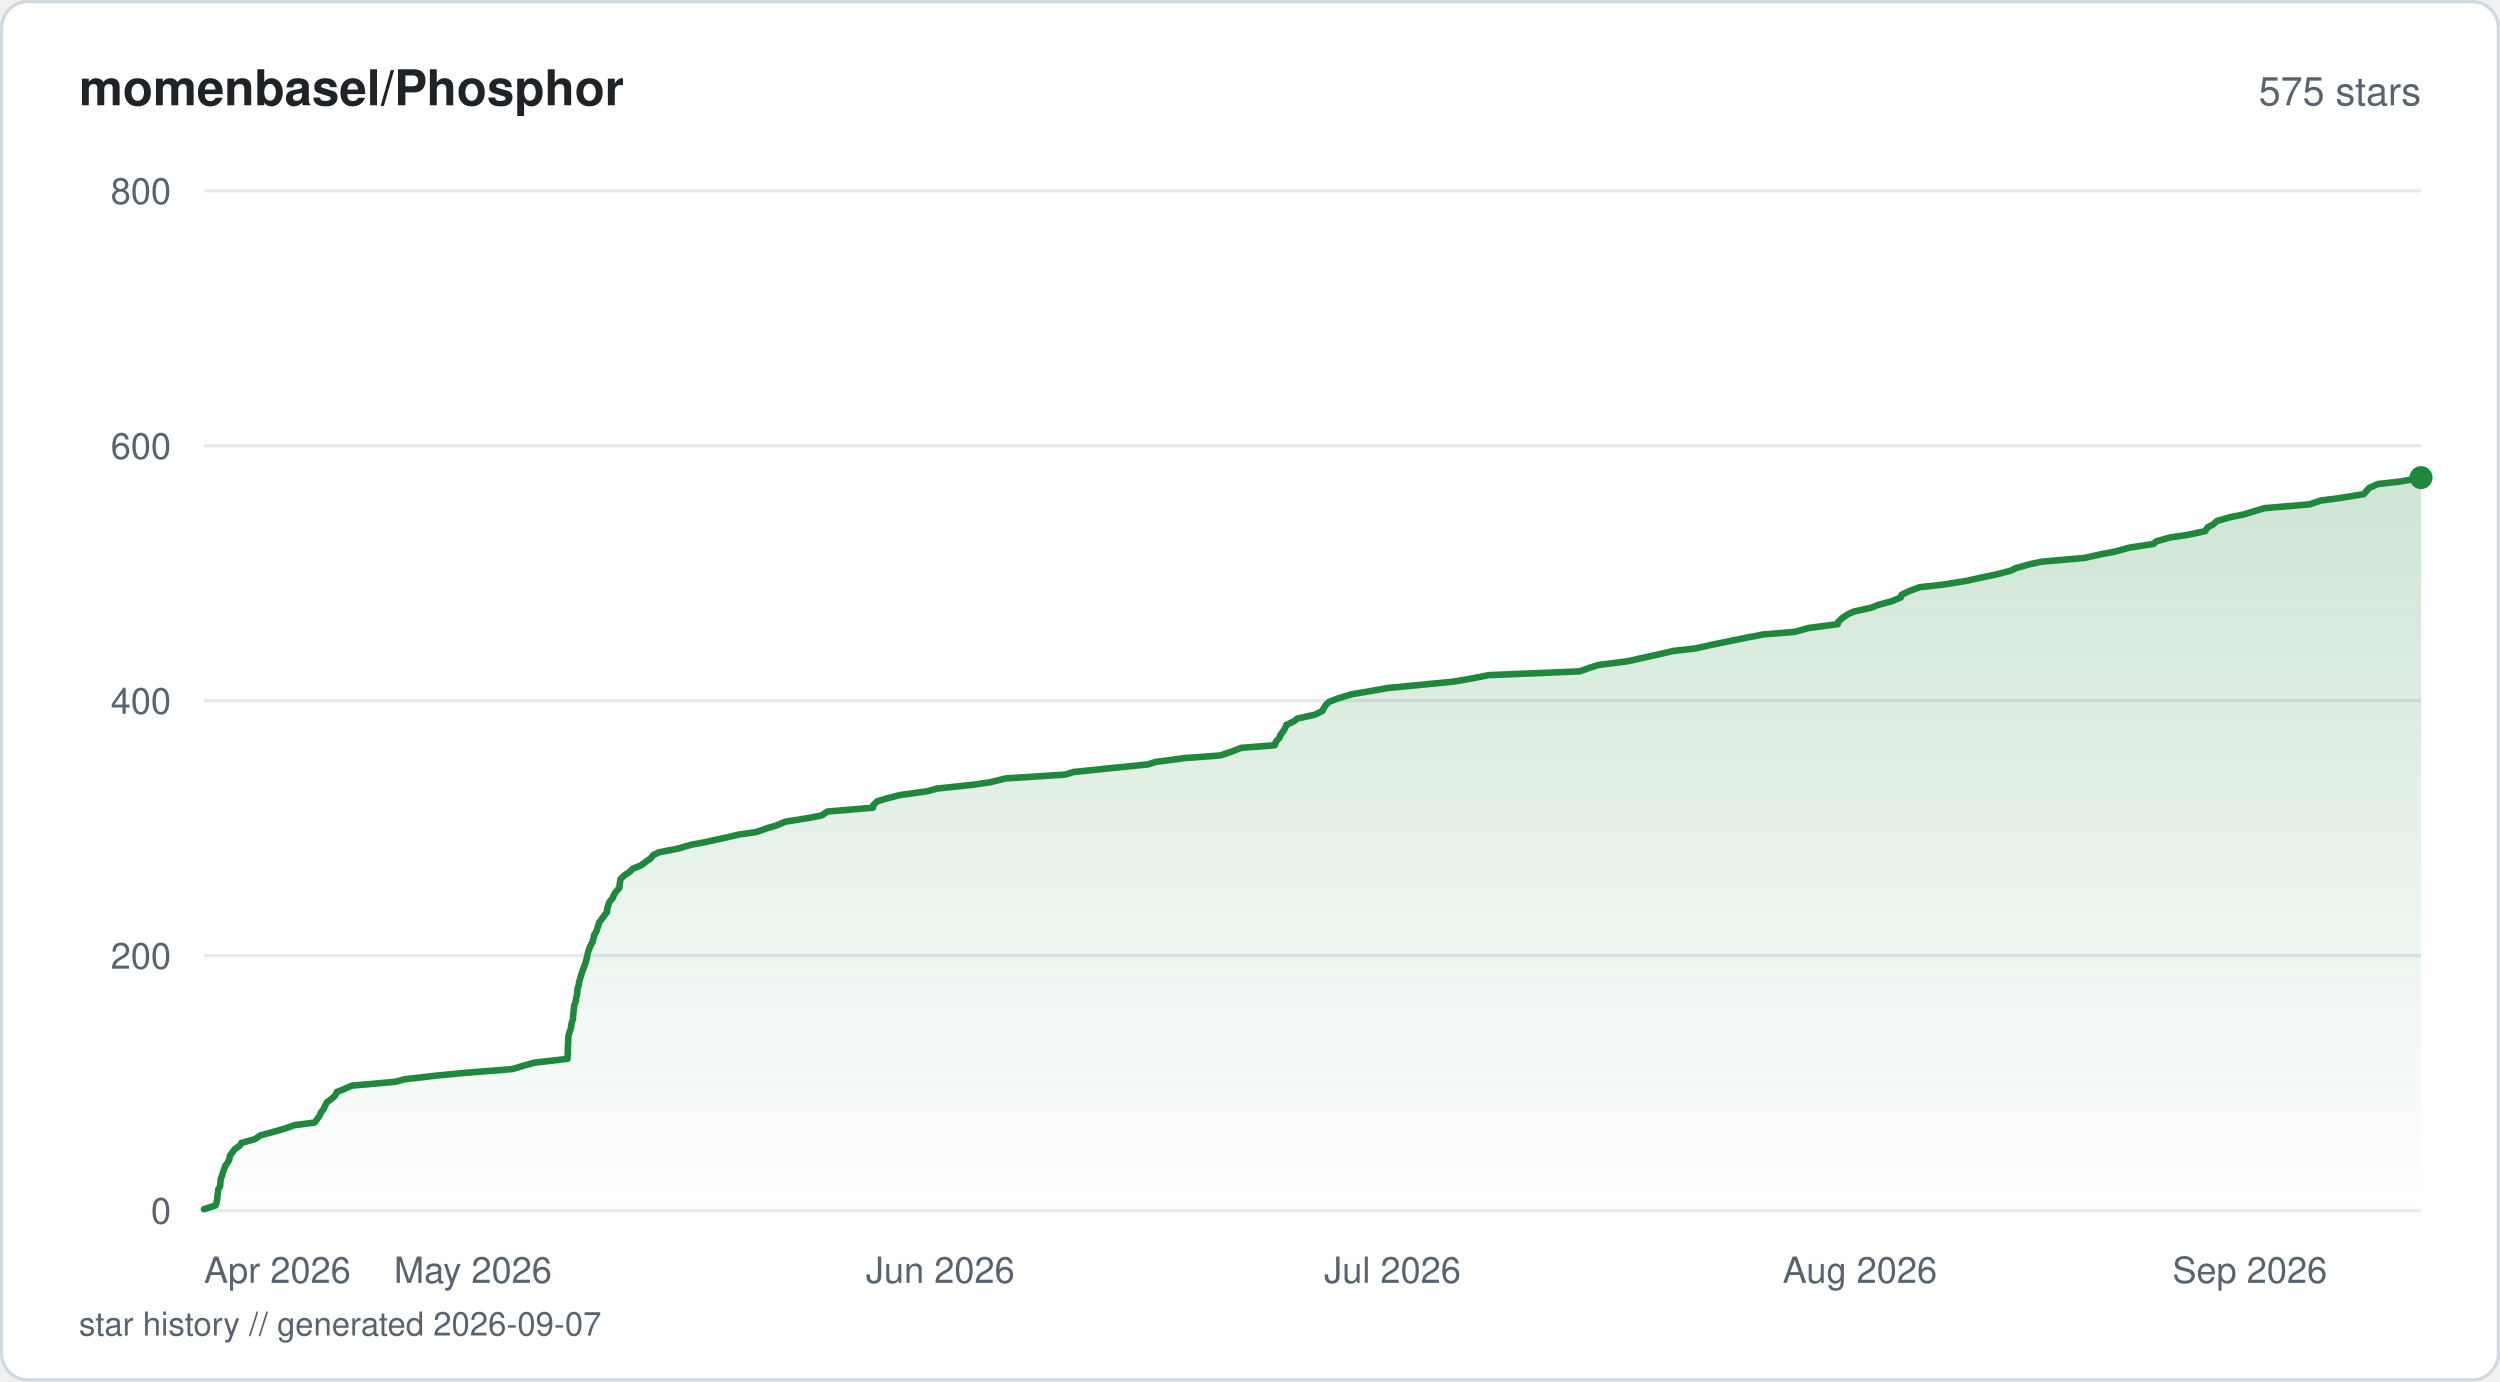
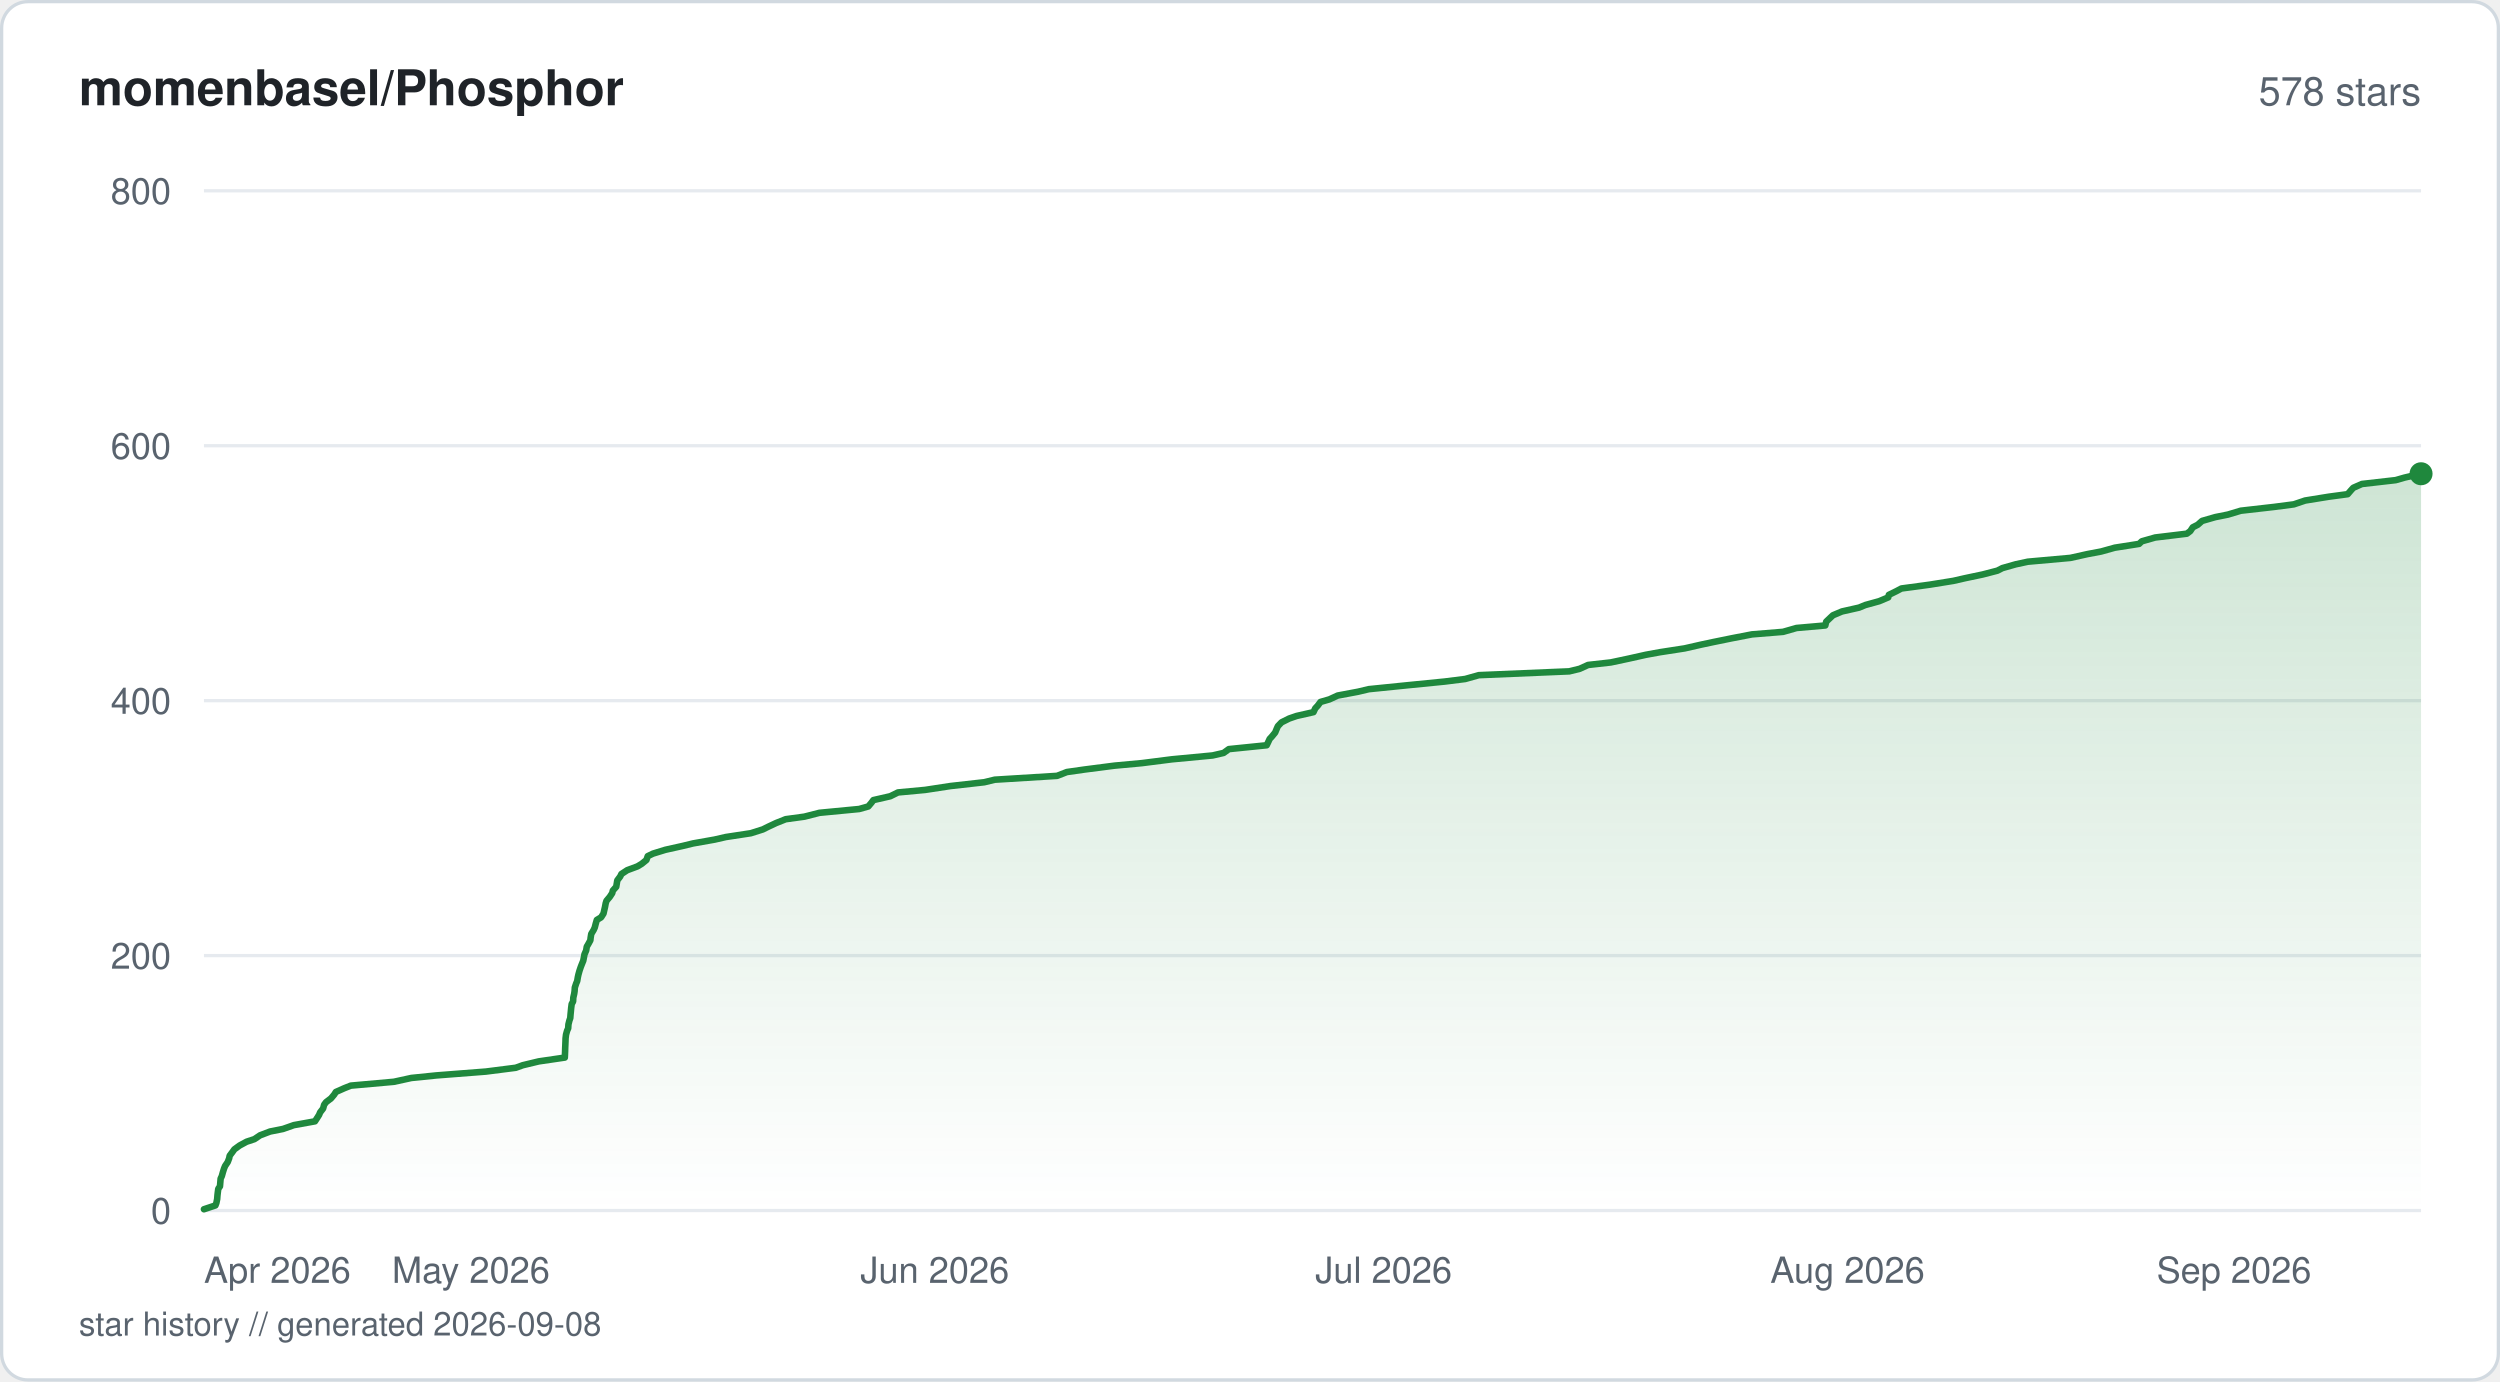
<svg xmlns="http://www.w3.org/2000/svg" viewBox="0 0 760 420" width="760" height="420" fill="none">
  <defs>
    <linearGradient id="fill-starhistorysvg" x1="0" y1="0" x2="0" y2="1">
      <stop offset="0%" stop-color="#1f883d" stop-opacity="0.22" />
      <stop offset="100%" stop-color="#1f883d" stop-opacity="0" />
    </linearGradient>
  </defs>
  <rect x="0.5" y="0.5" width="759" height="419" rx="8" fill="#ffffff" stroke="#d1d9e0" stroke-width="1" />
  <text x="24" y="32" fill="#1f2328" font-family="-apple-system, BlinkMacSystemFont, 'Segoe UI', Helvetica, Arial, sans-serif" font-size="15" font-weight="600">momenbasel/Phosphor</text>
-   <text x="736" y="32" fill="#59636e" font-family="-apple-system, BlinkMacSystemFont, 'Segoe UI', Helvetica, Arial, sans-serif" font-size="12" text-anchor="end">575 stars</text>
+   <text x="736" y="32" fill="#59636e" font-family="-apple-system, BlinkMacSystemFont, 'Segoe UI', Helvetica, Arial, sans-serif" font-size="12" text-anchor="end">578 stars</text>
  <line x1="62" y1="368" x2="736" y2="368" stroke="#e6eaef" stroke-width="1" />
  <text x="52" y="372" fill="#59636e" font-family="-apple-system, BlinkMacSystemFont, 'Segoe UI', Helvetica, Arial, sans-serif" font-size="11" text-anchor="end">0</text>
  <line x1="62" y1="290.5" x2="736" y2="290.5" stroke="#e6eaef" stroke-width="1" />
  <text x="52" y="294.5" fill="#59636e" font-family="-apple-system, BlinkMacSystemFont, 'Segoe UI', Helvetica, Arial, sans-serif" font-size="11" text-anchor="end">200</text>
  <line x1="62" y1="213" x2="736" y2="213" stroke="#e6eaef" stroke-width="1" />
  <text x="52" y="217" fill="#59636e" font-family="-apple-system, BlinkMacSystemFont, 'Segoe UI', Helvetica, Arial, sans-serif" font-size="11" text-anchor="end">400</text>
  <line x1="62" y1="135.5" x2="736" y2="135.5" stroke="#e6eaef" stroke-width="1" />
  <text x="52" y="139.5" fill="#59636e" font-family="-apple-system, BlinkMacSystemFont, 'Segoe UI', Helvetica, Arial, sans-serif" font-size="11" text-anchor="end">600</text>
  <line x1="62" y1="58" x2="736" y2="58" stroke="#e6eaef" stroke-width="1" />
  <text x="52" y="62" fill="#59636e" font-family="-apple-system, BlinkMacSystemFont, 'Segoe UI', Helvetica, Arial, sans-serif" font-size="11" text-anchor="end">800</text>
-   <path d="M62 367.61 L65.52 366.45 L65.81 365.68 L66.05 364.51 L66.09 363.74 L66.23 362.58 L66.38 361.41 L66.91 360.64 L67 359.48 L67.11 358.31 L67.47 357.54 L67.79 356.38 L68.06 355.6 L68.49 354.44 L69.28 353.28 L69.72 352.5 L69.88 351.34 L70.75 350.18 L71.31 349.4 L72.93 348.24 L73.36 347.46 L77.46 346.3 L79.19 345.14 L82.12 344.36 L86.21 343.2 L89.54 342.04 L95.61 341.26 L96.51 340.1 L97.06 339.33 L97.59 338.16 L98.49 337 L98.78 336.23 L99.4 335.06 L100.45 334.29 L101.86 333.13 L102.4 331.96 L104.34 331.19 L106.98 330.03 L120.18 328.86 L122.98 328.09 L133.16 326.93 L141.32 326.15 L155.82 324.99 L159.65 323.83 L162.43 323.05 L172.5 321.89 L172.57 320.73 L172.6 319.95 L172.63 318.79 L172.66 318.01 L172.73 316.85 L172.76 315.69 L172.8 314.91 L173.15 313.75 L173.56 312.59 L173.63 311.81 L173.87 310.65 L174.18 309.88 L174.23 308.71 L174.37 307.55 L174.42 306.77 L174.57 305.61 L175.06 304.45 L175.08 303.68 L175.38 302.51 L175.49 301.74 L175.56 300.58 L175.97 299.41 L176.01 298.64 L176.36 297.48 L176.59 296.7 L176.93 295.54 L177.4 294.38 L177.69 293.6 L178.06 292.44 L178.38 291.27 L178.55 290.5 L178.8 289.34 L179.07 288.56 L179.58 287.4 L180.15 286.24 L180.39 285.46 L180.59 284.3 L181.29 283.14 L181.54 282.36 L181.92 281.2 L182.13 280.43 L183.02 279.26 L183.83 278.1 L184.51 277.33 L184.6 276.16 L185 275 L185.23 274.23 L186.24 273.06 L186.49 272.29 L187.2 271.13 L188.24 269.96 L188.35 269.19 L188.5 268.02 L188.63 267.25 L189.83 266.09 L191.56 264.93 L192.24 264.15 L195.02 262.99 L196.48 261.83 L197.69 261.05 L198.66 259.89 L200.31 259.11 L206.21 257.95 L210.12 256.79 L214.35 256.01 L219.6 254.85 L224.68 253.69 L230.02 252.91 L233.25 251.75 L235.92 250.98 L238.65 249.81 L245.89 248.65 L249.8 247.88 L251.53 246.71 L265.36 245.55 L265.48 244.77 L266.67 243.61 L269.14 242.84 L273.63 241.68 L282.06 240.51 L284.69 239.74 L295.62 238.58 L301 237.8 L305.68 236.64 L323.78 235.48 L326.3 234.7 L337.45 233.54 L348.9 232.38 L351.42 231.6 L360.27 230.44 L370.92 229.66 L374.38 228.5 L377.34 227.34 L387.5 226.56 L387.91 225.4 L389 224.24 L389.22 223.46 L390.1 222.3 L390.57 221.53 L391.08 220.36 L393.49 219.2 L394.39 218.43 L399.77 217.26 L402.04 216.1 L402.37 215.33 L403.19 214.16 L403.99 213.39 L406.98 212.23 L410.89 211.06 L415.45 210.29 L421.99 209.13 L430.27 208.35 L442.03 207.19 L448.61 206.03 L452.45 205.25 L480.18 204.09 L483.49 202.93 L485.92 202.15 L494.97 200.99 L498.42 200.21 L503.65 199.05 L508.63 197.89 L515.5 197.11 L520.64 195.95 L526.34 194.79 L530.09 194.01 L536.14 192.85 L545.65 192.08 L549.77 190.91 L558.67 189.75 L558.87 188.98 L560.11 187.81 L561.88 186.65 L563.71 185.88 L568.94 184.71 L570.81 183.94 L575.08 182.77 L577.86 181.61 L578.05 180.84 L580.43 179.68 L583.55 178.51 L590.57 177.74 L597.82 176.58 L601.25 175.8 L606.8 174.64 L611.3 173.48 L612.84 172.7 L616.95 171.54 L620.62 170.76 L633.65 169.6 L638.9 168.44 L643.07 167.66 L647.25 166.5 L654.7 165.34 L655.52 164.56 L659.63 163.4 L664.91 162.63 L670.37 161.46 L671.14 160.3 L672.65 159.53 L673.98 158.36 L678.05 157.2 L681.91 156.43 L685.84 155.26 L688.31 154.49 L702.09 153.32 L705.55 152.16 L711.36 151.39 L718.58 150.23 L719.59 149.06 L720.3 148.29 L722.94 147.13 L729.96 146.35 L736 145.19 L736 368 L62 368 Z" fill="url(#fill-starhistorysvg)" />
-   <path d="M62 367.61 L65.52 366.45 L65.81 365.68 L66.05 364.51 L66.09 363.74 L66.23 362.58 L66.38 361.41 L66.91 360.64 L67 359.48 L67.11 358.31 L67.47 357.54 L67.79 356.38 L68.06 355.6 L68.49 354.44 L69.28 353.28 L69.72 352.5 L69.88 351.34 L70.75 350.18 L71.31 349.4 L72.93 348.24 L73.36 347.46 L77.46 346.3 L79.19 345.14 L82.12 344.36 L86.21 343.2 L89.54 342.04 L95.61 341.26 L96.51 340.1 L97.06 339.33 L97.59 338.16 L98.49 337 L98.78 336.23 L99.4 335.06 L100.45 334.29 L101.86 333.13 L102.4 331.96 L104.34 331.19 L106.98 330.03 L120.18 328.86 L122.98 328.09 L133.16 326.93 L141.32 326.15 L155.82 324.99 L159.65 323.83 L162.43 323.05 L172.5 321.89 L172.57 320.73 L172.6 319.95 L172.63 318.79 L172.66 318.01 L172.73 316.85 L172.76 315.69 L172.8 314.91 L173.15 313.75 L173.56 312.59 L173.63 311.81 L173.87 310.65 L174.18 309.88 L174.23 308.71 L174.37 307.55 L174.42 306.77 L174.57 305.61 L175.06 304.45 L175.08 303.68 L175.38 302.51 L175.49 301.74 L175.56 300.58 L175.97 299.41 L176.01 298.64 L176.36 297.48 L176.59 296.7 L176.93 295.54 L177.4 294.38 L177.69 293.6 L178.06 292.44 L178.38 291.27 L178.55 290.5 L178.8 289.34 L179.07 288.56 L179.58 287.4 L180.15 286.24 L180.39 285.46 L180.59 284.3 L181.29 283.14 L181.54 282.36 L181.92 281.2 L182.13 280.43 L183.02 279.26 L183.83 278.1 L184.51 277.33 L184.6 276.16 L185 275 L185.23 274.23 L186.24 273.06 L186.49 272.29 L187.2 271.13 L188.24 269.96 L188.35 269.19 L188.5 268.02 L188.63 267.25 L189.83 266.09 L191.56 264.93 L192.24 264.15 L195.02 262.99 L196.48 261.83 L197.69 261.05 L198.66 259.89 L200.31 259.11 L206.21 257.95 L210.12 256.79 L214.35 256.01 L219.6 254.85 L224.68 253.69 L230.02 252.91 L233.25 251.75 L235.92 250.98 L238.65 249.81 L245.89 248.65 L249.8 247.88 L251.53 246.71 L265.36 245.55 L265.48 244.77 L266.67 243.61 L269.14 242.84 L273.63 241.68 L282.06 240.51 L284.69 239.74 L295.62 238.58 L301 237.8 L305.68 236.64 L323.78 235.48 L326.3 234.7 L337.45 233.54 L348.9 232.38 L351.42 231.6 L360.27 230.44 L370.92 229.66 L374.38 228.5 L377.34 227.34 L387.5 226.56 L387.91 225.4 L389 224.24 L389.22 223.46 L390.1 222.3 L390.57 221.53 L391.08 220.36 L393.49 219.2 L394.39 218.43 L399.77 217.26 L402.04 216.1 L402.37 215.33 L403.19 214.16 L403.99 213.39 L406.98 212.23 L410.89 211.06 L415.45 210.29 L421.99 209.13 L430.27 208.35 L442.03 207.19 L448.61 206.03 L452.45 205.25 L480.18 204.09 L483.49 202.93 L485.92 202.15 L494.97 200.99 L498.42 200.21 L503.65 199.05 L508.63 197.89 L515.5 197.11 L520.64 195.95 L526.34 194.79 L530.09 194.01 L536.14 192.85 L545.65 192.08 L549.77 190.91 L558.67 189.75 L558.87 188.98 L560.11 187.81 L561.88 186.65 L563.71 185.88 L568.94 184.71 L570.81 183.94 L575.08 182.77 L577.86 181.61 L578.05 180.84 L580.43 179.68 L583.55 178.51 L590.57 177.74 L597.82 176.58 L601.25 175.8 L606.8 174.64 L611.3 173.48 L612.84 172.7 L616.95 171.54 L620.62 170.76 L633.65 169.6 L638.9 168.44 L643.07 167.66 L647.25 166.5 L654.7 165.34 L655.52 164.56 L659.63 163.4 L664.91 162.63 L670.37 161.46 L671.14 160.3 L672.65 159.53 L673.98 158.36 L678.05 157.2 L681.91 156.43 L685.84 155.26 L688.31 154.49 L702.09 153.32 L705.55 152.16 L711.36 151.39 L718.58 150.23 L719.59 149.06 L720.3 148.29 L722.94 147.13 L729.96 146.35 L736 145.19" stroke="#1f883d" stroke-width="2" stroke-linejoin="round" stroke-linecap="round" fill="none" />
-   <circle cx="736" cy="145.19" r="3.5" fill="#1f883d" />
+   <path d="M62 367.61 L65.49 366.45 L65.78 365.68 L66.02 364.51 L66.11 363.35 L66.2 362.58 L66.35 361.41 L66.87 360.64 L66.97 359.48 L67.07 358.31 L67.43 357.54 L67.75 356.38 L68.12 355.21 L68.44 354.44 L69.22 353.28 L69.67 352.11 L69.82 351.34 L70.69 350.18 L71.25 349.4 L72.84 348.24 L74.98 347.08 L77.34 346.3 L79.06 345.14 L82.11 343.98 L86.03 343.2 L89.33 342.04 L95.75 340.88 L96.26 340.1 L97 338.94 L97.32 338.16 L98.22 337 L98.54 335.84 L99.12 335.06 L100.64 333.9 L101.61 332.74 L102.1 331.96 L104.71 330.8 L106.65 330.03 L119.74 328.86 L125.06 327.7 L132.63 326.93 L147.7 325.76 L156.79 324.6 L158.92 323.83 L163.79 322.66 L171.7 321.5 L171.74 320.73 L171.79 319.56 L171.81 318.79 L171.86 317.63 L171.91 316.46 L171.93 315.69 L172.07 314.52 L172.39 313.36 L172.73 312.59 L172.8 311.43 L173.09 310.26 L173.36 309.49 L173.45 308.33 L173.53 307.55 L173.64 306.39 L173.79 305.23 L174.22 304.45 L174.28 303.29 L174.55 302.13 L174.67 301.35 L174.75 300.19 L175.14 299.02 L175.46 298.25 L175.66 297.09 L175.83 296.31 L176.15 295.15 L176.54 293.99 L176.84 293.21 L177.31 292.05 L177.54 290.89 L177.68 290.11 L178.19 288.95 L178.38 287.79 L178.84 287.01 L179.47 285.85 L179.55 285.08 L179.74 283.91 L180.45 282.75 L180.8 281.98 L181.1 280.81 L181.44 279.65 L182.73 278.88 L183.47 277.71 L183.64 276.94 L183.91 275.77 L184.13 274.61 L184.37 273.84 L185.35 272.68 L186.12 271.51 L186.3 270.74 L187.33 269.58 L187.53 268.41 L187.65 267.64 L188.53 266.48 L188.91 265.7 L190.67 264.54 L193.79 263.38 L195.08 262.6 L196.51 261.44 L196.92 260.27 L198.51 259.5 L202.27 258.34 L207.47 257.18 L210.69 256.4 L217.23 255.24 L220.64 254.46 L228.25 253.3 L231.91 252.14 L233.47 251.36 L235.94 250.2 L238.85 249.04 L244.55 248.26 L249.09 247.1 L261.18 245.94 L263.96 245.16 L264.94 244 L265.51 243.23 L270.64 242.06 L272.99 240.9 L281.26 240.13 L288.92 238.96 L299.22 237.8 L302.39 237.03 L321.35 235.86 L324.33 234.7 L329.73 233.93 L338.8 232.76 L347.14 231.99 L356.26 230.83 L368.62 229.66 L371.98 228.89 L373.57 227.73 L385.07 226.56 L385.44 225.79 L385.98 224.63 L386.7 223.85 L387.65 222.69 L388.13 221.53 L388.48 220.75 L389.59 219.59 L391.92 218.43 L394.19 217.65 L399.3 216.49 L399.84 215.33 L400.57 214.55 L401.44 213.39 L404.14 212.61 L406.65 211.45 L412.82 210.29 L416.1 209.51 L427.53 208.35 L439.21 207.19 L445.43 206.41 L449.55 205.25 L477.06 204.09 L480.23 203.31 L482.77 202.15 L489.67 201.38 L495.17 200.21 L500.36 199.05 L504.57 198.28 L512.13 197.11 L517.23 195.95 L520.86 195.18 L526.6 194.01 L532.61 192.85 L542.05 192.08 L546.14 190.91 L554.89 190.14 L555.17 188.98 L556.4 187.81 L557.22 187.04 L559.97 185.88 L565.17 184.71 L567.02 183.94 L571.26 182.77 L574.02 181.61 L574.21 180.84 L576.57 179.68 L578.03 178.9 L586.64 177.74 L593.83 176.58 L597.24 175.8 L602.74 174.64 L607.21 173.48 L608.73 172.7 L612.82 171.54 L616.46 170.76 L629.39 169.6 L634.61 168.44 L638.74 167.66 L642.89 166.5 L650.29 165.34 L651.1 164.56 L655.18 163.4 L664.79 162.24 L665.84 161.46 L666.61 160.3 L668.11 159.53 L669.43 158.36 L673.46 157.2 L677.3 156.43 L681.19 155.26 L691.36 154.1 L697.33 153.32 L700.76 152.16 L707.95 151 L713.69 150.23 L714.7 149.06 L715.4 148.29 L718.02 147.13 L728.29 145.96 L730.98 145.19 L736 144.02 L736 368 L62 368 Z" fill="url(#fill-starhistorysvg)" />
+   <path d="M62 367.61 L65.49 366.45 L65.78 365.68 L66.02 364.51 L66.11 363.35 L66.2 362.58 L66.35 361.41 L66.87 360.64 L66.97 359.48 L67.07 358.31 L67.43 357.54 L67.75 356.38 L68.12 355.21 L68.44 354.44 L69.22 353.28 L69.67 352.11 L69.82 351.34 L70.69 350.18 L71.25 349.4 L72.84 348.24 L74.98 347.08 L77.34 346.3 L79.06 345.14 L82.11 343.98 L86.03 343.2 L89.33 342.04 L95.75 340.88 L96.26 340.1 L97 338.94 L97.32 338.16 L98.22 337 L98.54 335.84 L99.12 335.06 L100.64 333.9 L101.61 332.74 L102.1 331.96 L104.71 330.8 L106.65 330.03 L119.74 328.86 L125.06 327.7 L132.63 326.93 L147.7 325.76 L156.79 324.6 L158.92 323.83 L163.79 322.66 L171.7 321.5 L171.74 320.73 L171.79 319.56 L171.81 318.79 L171.86 317.63 L171.91 316.46 L171.93 315.69 L172.07 314.52 L172.39 313.36 L172.73 312.59 L172.8 311.43 L173.09 310.26 L173.36 309.49 L173.45 308.33 L173.53 307.55 L173.64 306.39 L173.79 305.23 L174.22 304.45 L174.28 303.29 L174.55 302.13 L174.67 301.35 L174.75 300.19 L175.14 299.02 L175.46 298.25 L175.66 297.09 L175.83 296.31 L176.15 295.15 L176.54 293.99 L176.84 293.21 L177.31 292.05 L177.54 290.89 L177.68 290.11 L178.19 288.95 L178.38 287.79 L178.84 287.01 L179.47 285.85 L179.55 285.08 L179.74 283.91 L180.45 282.75 L180.8 281.98 L181.1 280.81 L181.44 279.65 L182.73 278.88 L183.47 277.71 L183.64 276.94 L183.91 275.77 L184.13 274.61 L184.37 273.84 L185.35 272.68 L186.12 271.51 L186.3 270.74 L187.33 269.58 L187.53 268.41 L187.65 267.64 L188.53 266.48 L188.91 265.7 L190.67 264.54 L193.79 263.38 L195.08 262.6 L196.51 261.44 L196.92 260.27 L198.51 259.5 L202.27 258.34 L207.47 257.18 L210.69 256.4 L217.23 255.24 L220.64 254.46 L228.25 253.3 L231.91 252.14 L233.47 251.36 L235.94 250.2 L238.85 249.04 L244.55 248.26 L249.09 247.1 L261.18 245.94 L263.96 245.16 L264.94 244 L265.51 243.23 L270.64 242.06 L272.99 240.9 L281.26 240.13 L288.92 238.96 L299.22 237.8 L302.39 237.03 L321.35 235.86 L324.33 234.7 L329.73 233.93 L338.8 232.76 L347.14 231.99 L356.26 230.83 L368.62 229.66 L371.98 228.89 L373.57 227.73 L385.07 226.56 L385.44 225.79 L385.98 224.63 L386.7 223.85 L387.65 222.69 L388.13 221.53 L388.48 220.75 L389.59 219.59 L391.92 218.43 L394.19 217.65 L399.3 216.49 L399.84 215.33 L400.57 214.55 L401.44 213.39 L404.14 212.61 L406.65 211.45 L412.82 210.29 L416.1 209.51 L427.53 208.35 L439.21 207.19 L445.43 206.41 L449.55 205.25 L477.06 204.09 L480.23 203.31 L482.77 202.15 L489.67 201.38 L495.17 200.21 L500.36 199.05 L504.57 198.28 L512.13 197.11 L517.23 195.95 L520.86 195.18 L526.6 194.01 L532.61 192.85 L542.05 192.08 L546.14 190.91 L554.89 190.14 L555.17 188.98 L556.4 187.81 L557.22 187.04 L559.97 185.88 L565.17 184.71 L567.02 183.94 L571.26 182.77 L574.02 181.61 L574.21 180.84 L576.57 179.68 L578.03 178.9 L586.64 177.74 L593.83 176.58 L597.24 175.8 L602.74 174.64 L607.21 173.48 L608.73 172.7 L612.82 171.54 L616.46 170.76 L629.39 169.6 L634.61 168.44 L638.74 167.66 L642.89 166.5 L650.29 165.34 L651.1 164.56 L655.18 163.4 L664.79 162.24 L665.84 161.46 L666.61 160.3 L668.11 159.53 L669.43 158.36 L673.46 157.2 L677.3 156.43 L681.19 155.26 L691.36 154.1 L697.33 153.32 L700.76 152.16 L707.95 151 L713.69 150.23 L714.7 149.06 L715.4 148.29 L718.02 147.13 L728.29 145.96 L730.98 145.19 L736 144.02" stroke="#1f883d" stroke-width="2" stroke-linejoin="round" stroke-linecap="round" fill="none" />
+   <circle cx="736" cy="144.02" r="3.5" fill="#1f883d" />
  <text x="62" y="390" fill="#59636e" font-family="-apple-system, BlinkMacSystemFont, 'Segoe UI', Helvetica, Arial, sans-serif" font-size="11" text-anchor="start">Apr 2026</text>
-   <text x="143.77" y="390" fill="#59636e" font-family="-apple-system, BlinkMacSystemFont, 'Segoe UI', Helvetica, Arial, sans-serif" font-size="11" text-anchor="middle">May 2026</text>
-   <text x="285.84" y="390" fill="#59636e" font-family="-apple-system, BlinkMacSystemFont, 'Segoe UI', Helvetica, Arial, sans-serif" font-size="11" text-anchor="middle">Jun 2026</text>
-   <text x="423.32" y="390" fill="#59636e" font-family="-apple-system, BlinkMacSystemFont, 'Segoe UI', Helvetica, Arial, sans-serif" font-size="11" text-anchor="middle">Jul 2026</text>
-   <text x="565.39" y="390" fill="#59636e" font-family="-apple-system, BlinkMacSystemFont, 'Segoe UI', Helvetica, Arial, sans-serif" font-size="11" text-anchor="middle">Aug 2026</text>
-   <text x="707.46" y="390" fill="#59636e" font-family="-apple-system, BlinkMacSystemFont, 'Segoe UI', Helvetica, Arial, sans-serif" font-size="11" text-anchor="end">Sep 2026</text>
-   <text x="24" y="406" fill="#59636e" font-family="-apple-system, BlinkMacSystemFont, 'Segoe UI', Helvetica, Arial, sans-serif" font-size="10">star history // generated 2026-09-07</text>
+   <text x="143.16" y="390" fill="#59636e" font-family="-apple-system, BlinkMacSystemFont, 'Segoe UI', Helvetica, Arial, sans-serif" font-size="11" text-anchor="middle">May 2026</text>
+   <text x="284.17" y="390" fill="#59636e" font-family="-apple-system, BlinkMacSystemFont, 'Segoe UI', Helvetica, Arial, sans-serif" font-size="11" text-anchor="middle">Jun 2026</text>
+   <text x="420.63" y="390" fill="#59636e" font-family="-apple-system, BlinkMacSystemFont, 'Segoe UI', Helvetica, Arial, sans-serif" font-size="11" text-anchor="middle">Jul 2026</text>
+   <text x="561.64" y="390" fill="#59636e" font-family="-apple-system, BlinkMacSystemFont, 'Segoe UI', Helvetica, Arial, sans-serif" font-size="11" text-anchor="middle">Aug 2026</text>
+   <text x="702.66" y="390" fill="#59636e" font-family="-apple-system, BlinkMacSystemFont, 'Segoe UI', Helvetica, Arial, sans-serif" font-size="11" text-anchor="end">Sep 2026</text>
+   <text x="24" y="406" fill="#59636e" font-family="-apple-system, BlinkMacSystemFont, 'Segoe UI', Helvetica, Arial, sans-serif" font-size="10">star history // generated 2026-09-08</text>
</svg>
